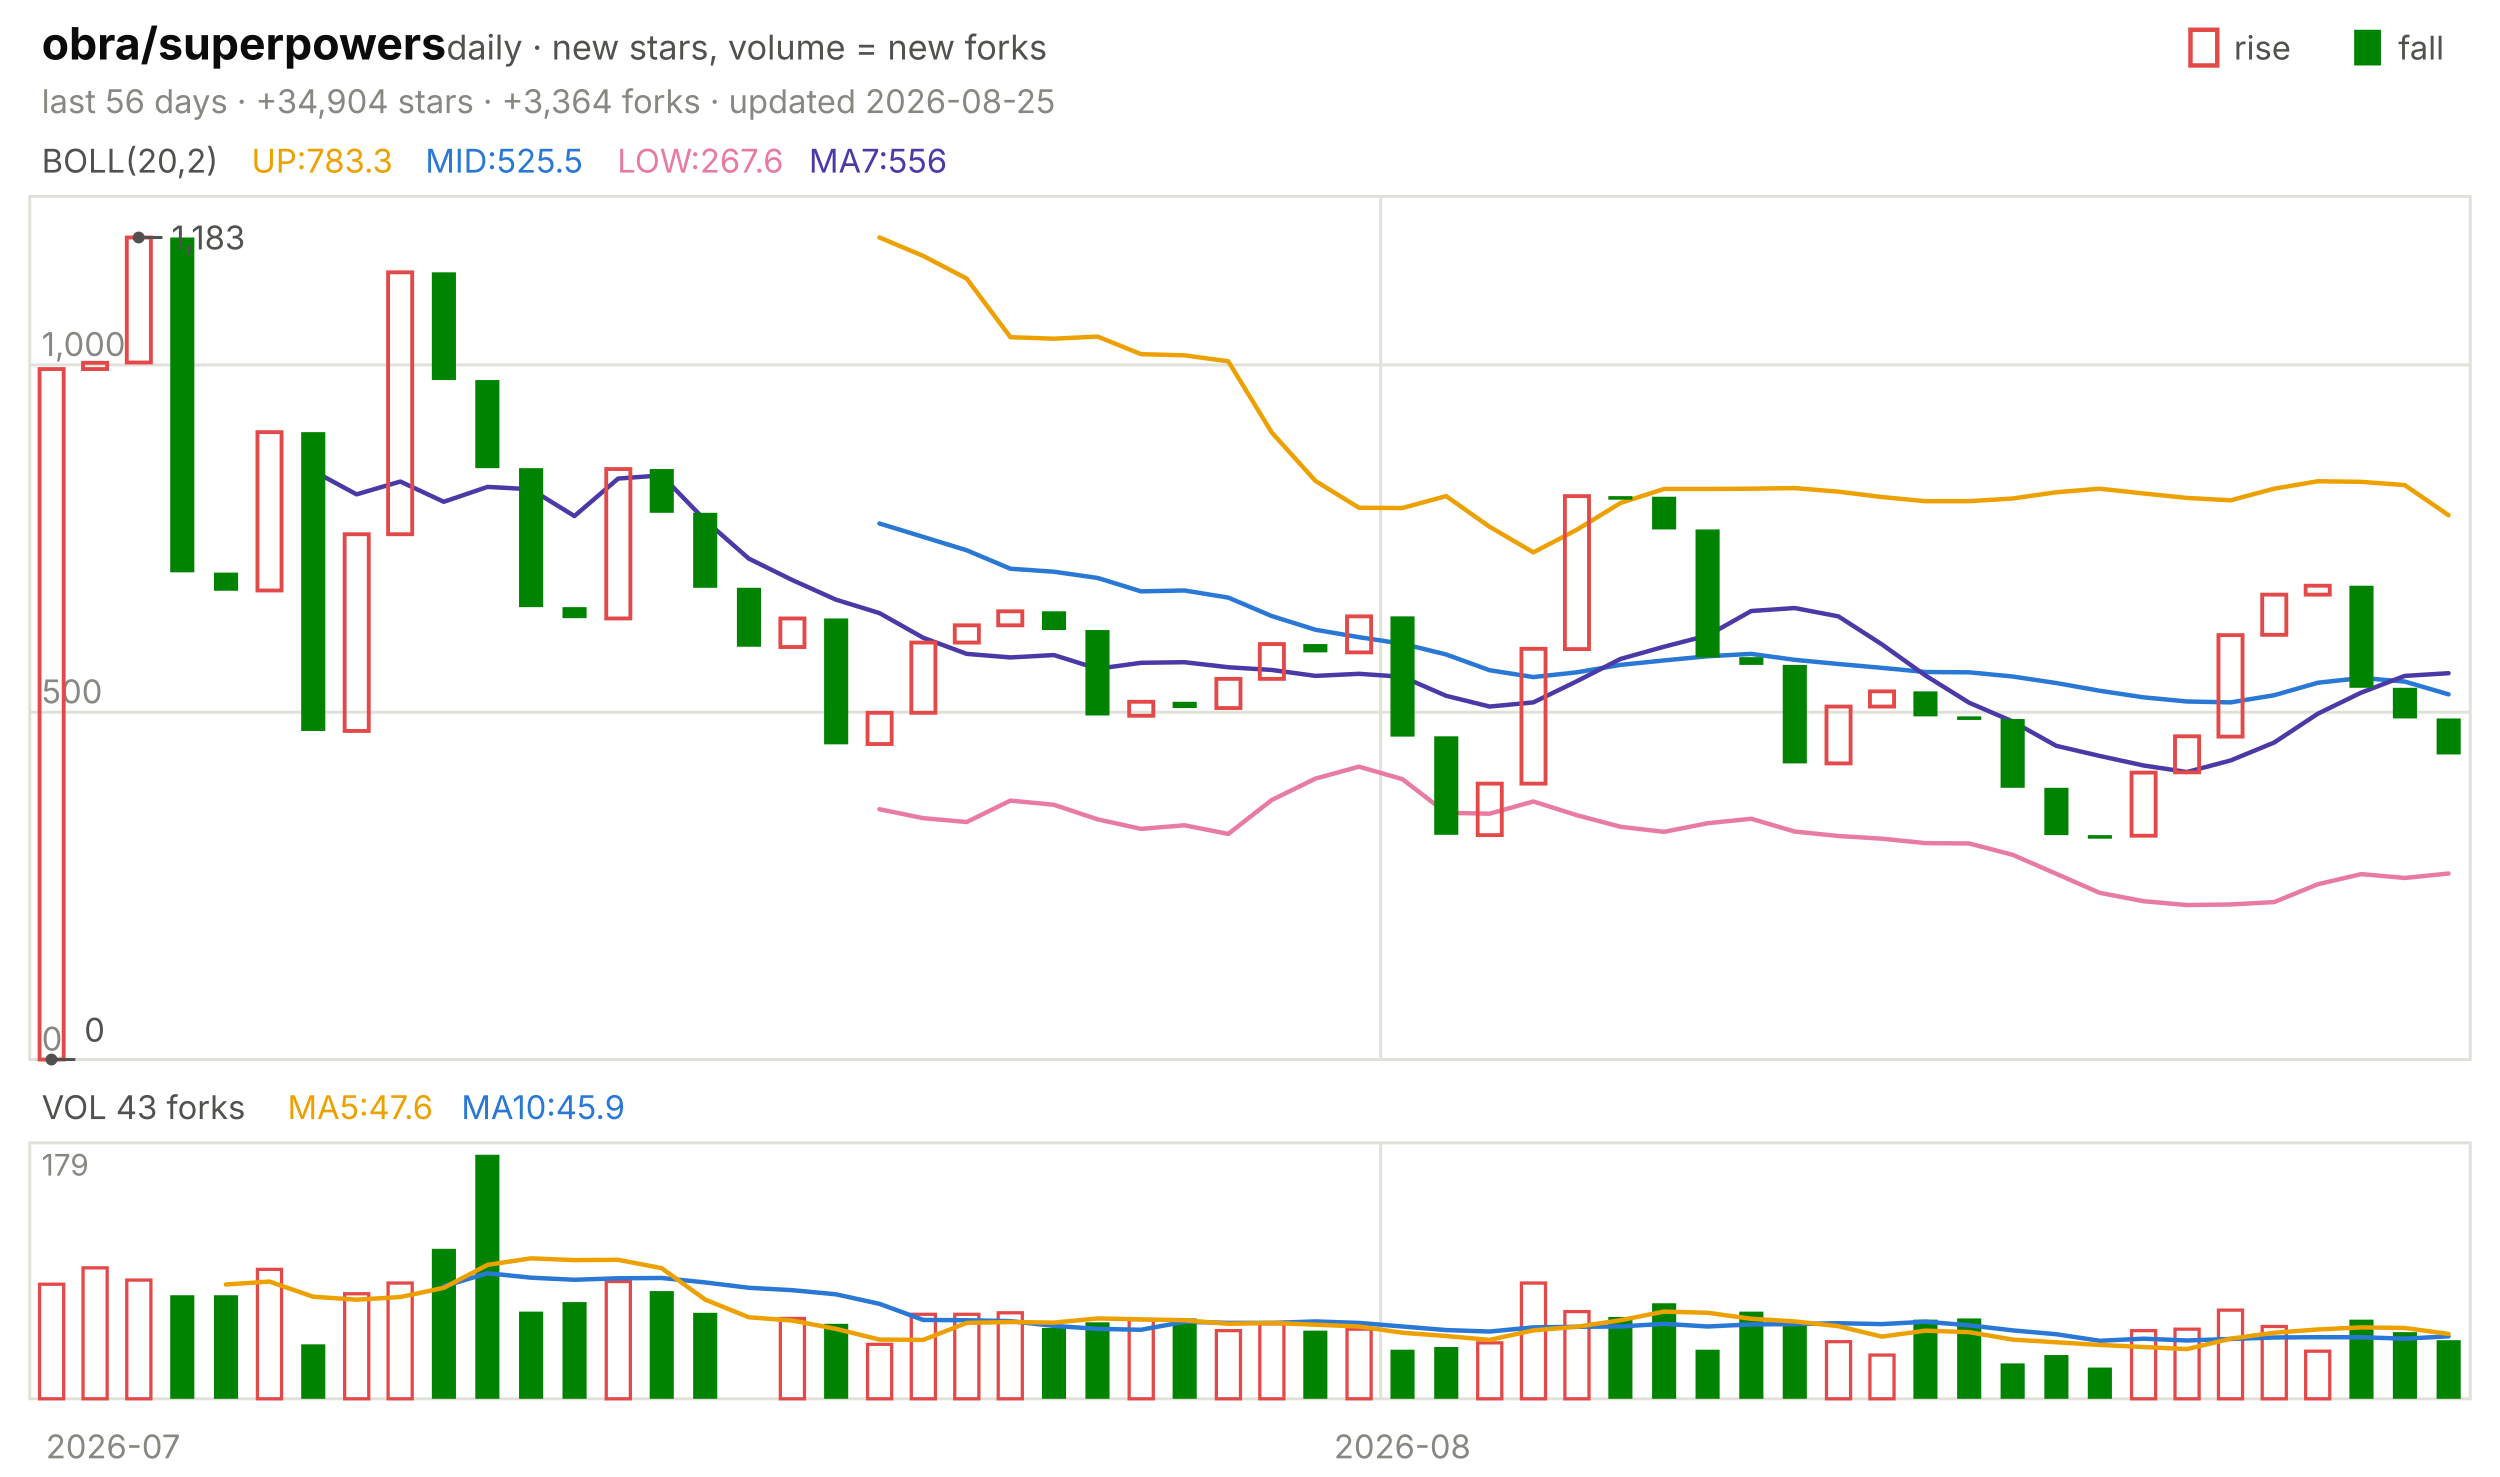
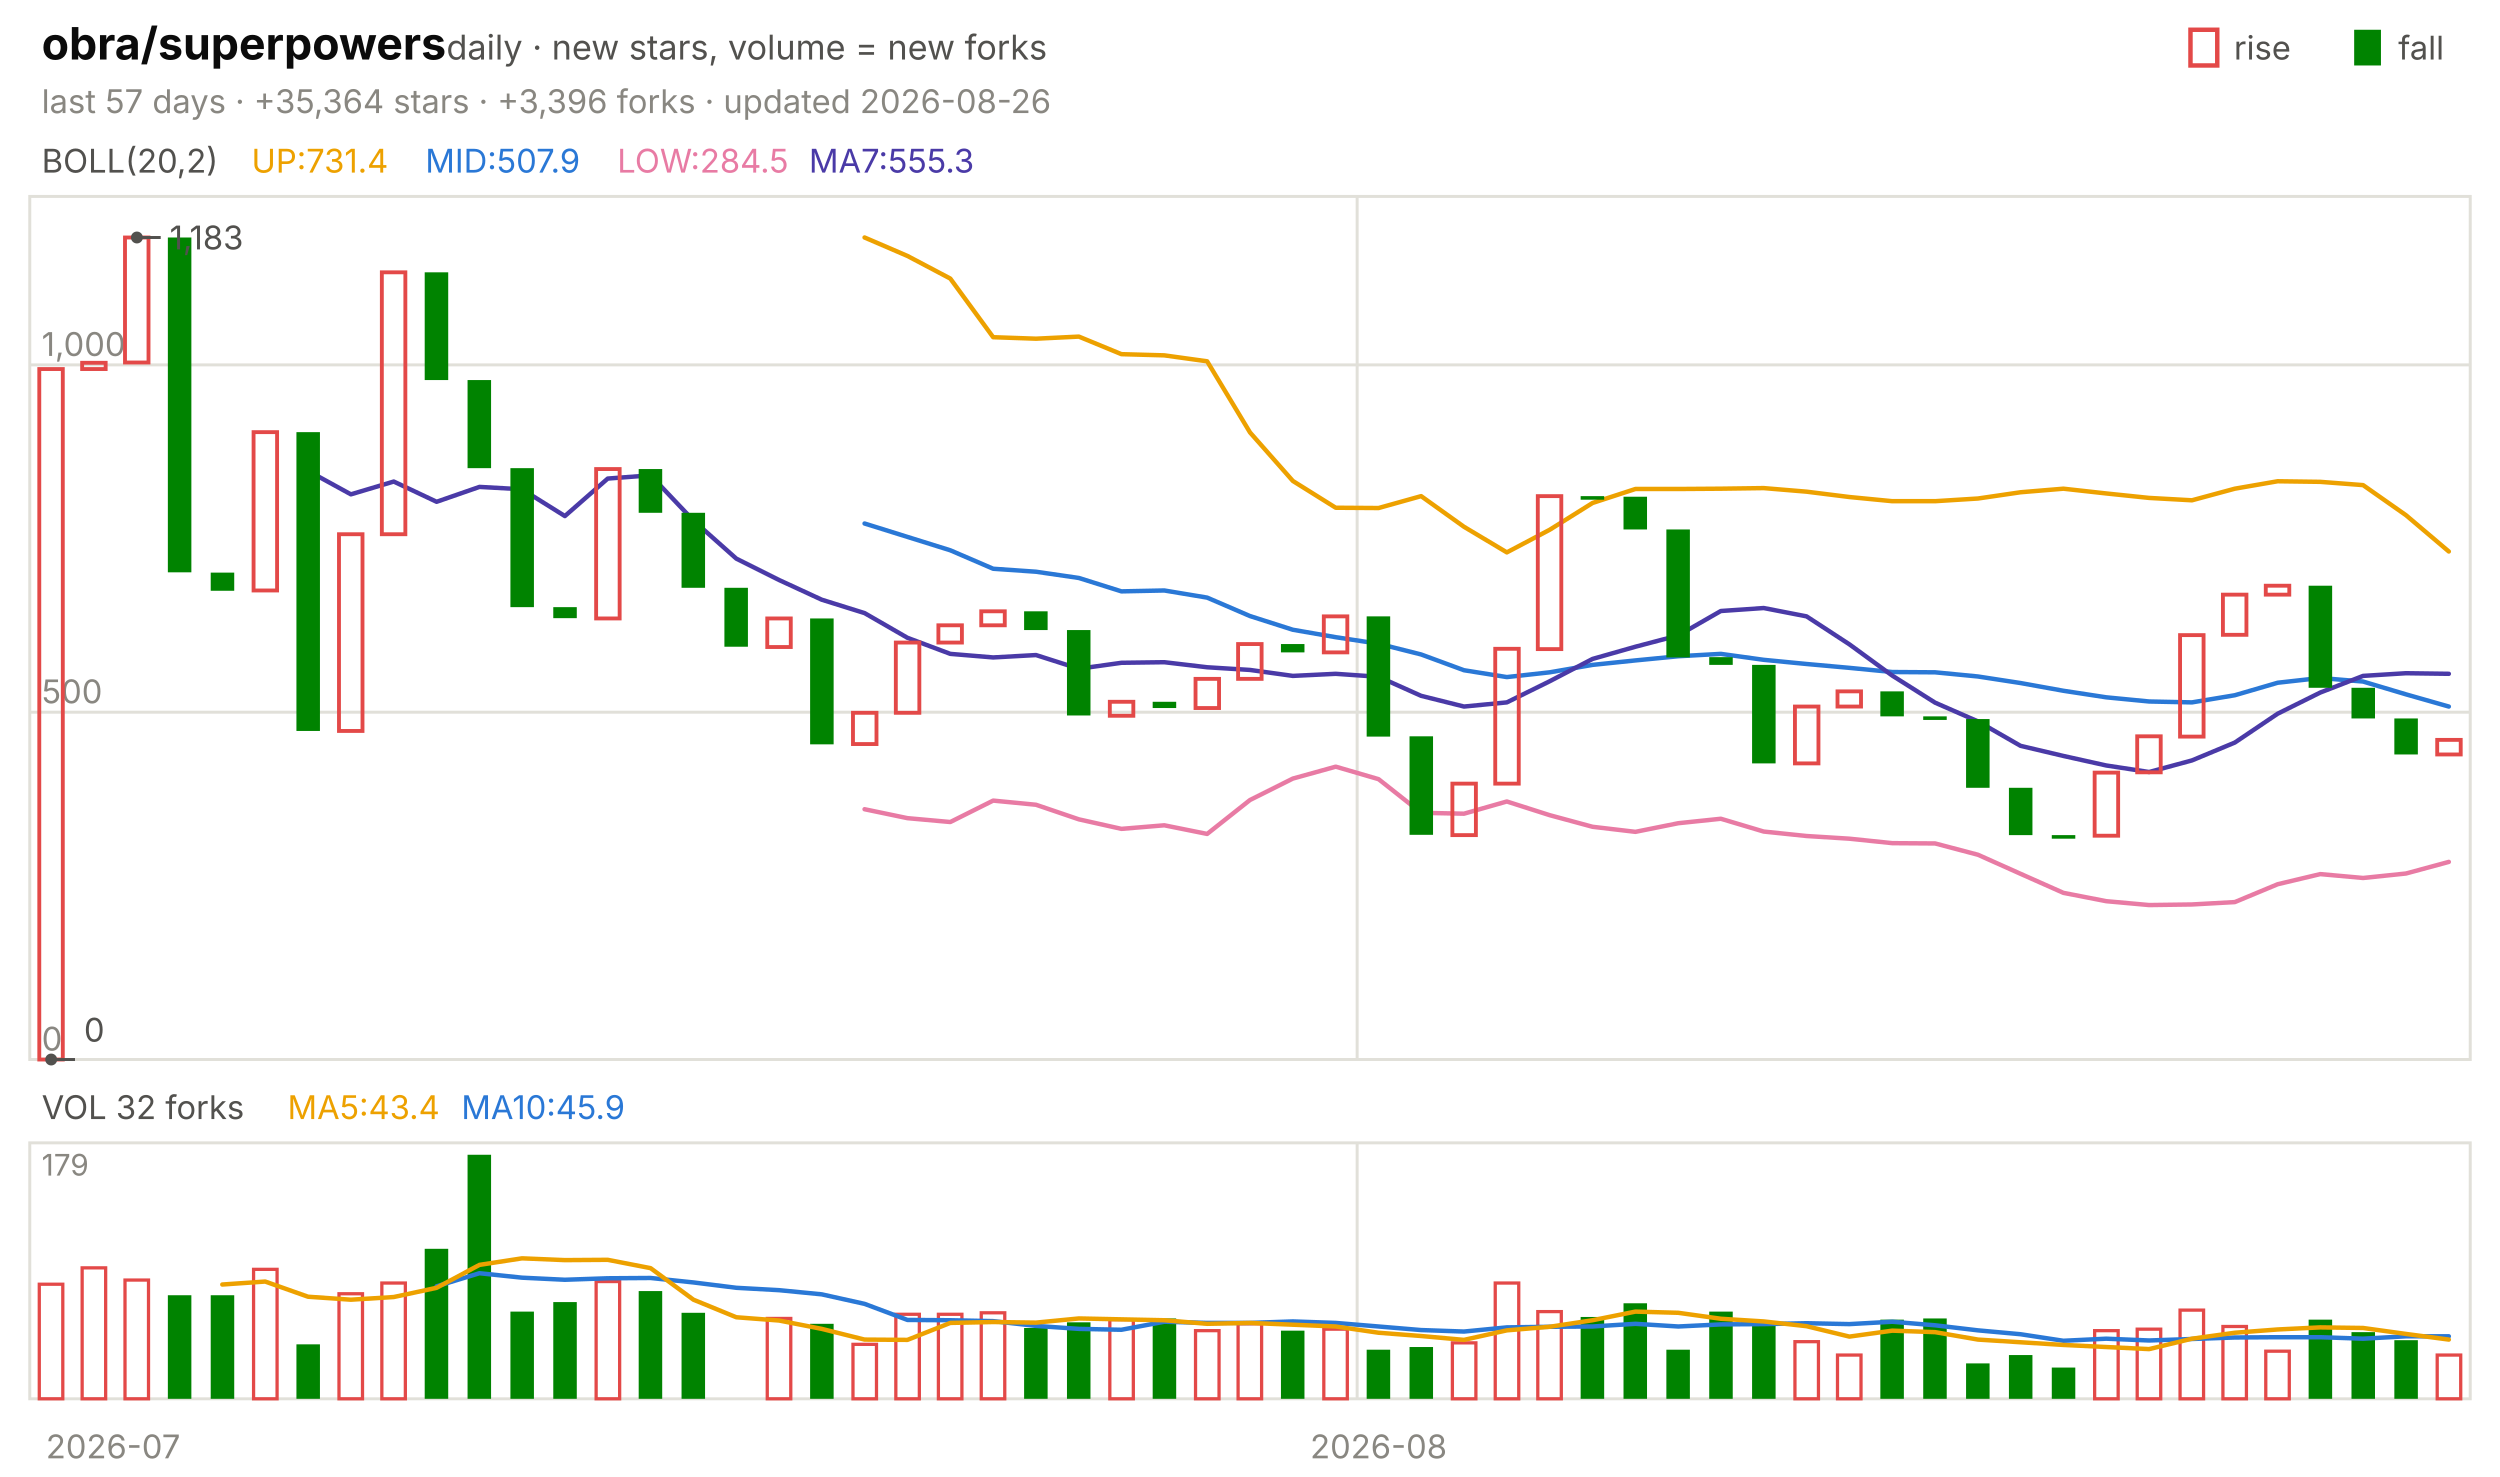
<svg xmlns="http://www.w3.org/2000/svg" viewBox="0 0 840 496" width="840" height="496" font-family="-apple-system,'Segoe UI',system-ui,sans-serif" role="img" aria-label="obra/superpowers candlestick chart">
  <text x="14.0" y="20.0" font-size="15" fill="#0b0b0b" font-weight="650">obra/superpowers</text>
  <text x="150.0" y="20.0" font-size="11.5" fill="#52514e">daily · new stars, volume = new forks</text>
  <text x="805.8" y="20.0" font-size="11.0" fill="#52514e">fall</text>
  <rect x="791" y="10" width="9" height="12" fill="#008300" />
  <text x="750.6" y="20.0" font-size="11.0" fill="#52514e">rise</text>
  <rect x="736" y="10" width="9" height="12" fill="none" stroke="#e34948" stroke-width="1.5" />
-   <text x="14.0" y="38.0" font-size="11.0" fill="#898781">last 56 days · +34,904 stars · +3,364 forks · updated 2026-08-25</text>
+   <text x="14.0" y="38.0" font-size="11.0" fill="#898781">last 57 days · +35,364 stars · +3,396 forks · updated 2026-08-26</text>
  <rect x="10" y="66" width="820" height="290" fill="none" stroke="#e1e0d9" />
  <rect x="10" y="384" width="820" height="86" fill="none" stroke="#e1e0d9" />
  <text x="38.0" y="490.0" font-size="11.0" fill="#898781" text-anchor="middle">2026-07</text>
-   <line x1="463.9" y1="66.0" x2="463.9" y2="356.0" stroke="#e1e0d9" stroke-width="1.0" />
-   <line x1="463.9" y1="384.0" x2="463.9" y2="470.0" stroke="#e1e0d9" stroke-width="1.0" />
-   <text x="471.2" y="490.0" font-size="11.0" fill="#898781" text-anchor="middle">2026-08</text>
+   <line x1="456.0" y1="66.0" x2="456.0" y2="356.0" stroke="#e1e0d9" stroke-width="1.0" />
+   <line x1="456.0" y1="384.0" x2="456.0" y2="470.0" stroke="#e1e0d9" stroke-width="1.0" />
+   <text x="463.2" y="490.0" font-size="11.0" fill="#898781" text-anchor="middle">2026-08</text>
  <text x="14.0" y="58.0" font-size="11.0" fill="#52514e">BOLL(20,2)</text>
-   <text x="84.5" y="58.0" font-size="11.0" fill="#eda100">UP:783.3</text>
-   <text x="142.9" y="58.0" font-size="11.0" fill="#2a78d6">MID:525.5</text>
-   <text x="207.4" y="58.0" font-size="11.0" fill="#e87ba4">LOW:267.6</text>
-   <text x="271.8" y="58.0" font-size="11.0" fill="#4a3aa7">MA7:556</text>
+   <text x="84.5" y="58.0" font-size="11.0" fill="#eda100">UP:731.4</text>
+   <text x="142.9" y="58.0" font-size="11.0" fill="#2a78d6">MID:507.9</text>
+   <text x="207.4" y="58.0" font-size="11.0" fill="#e87ba4">LOW:284.5</text>
+   <text x="271.8" y="58.0" font-size="11.0" fill="#4a3aa7">MA7:555.3</text>
  <line x1="10.0" y1="356.0" x2="830.0" y2="356.0" stroke="#e1e0d9" stroke-width="1.0" />
  <text x="14.0" y="353.0" font-size="11.0" fill="#898781">0</text>
  <line x1="10.0" y1="239.3" x2="830.0" y2="239.3" stroke="#e1e0d9" stroke-width="1.0" />
  <text x="14.0" y="236.3" font-size="11.0" fill="#898781">500</text>
  <line x1="10.0" y1="122.6" x2="830.0" y2="122.6" stroke="#e1e0d9" stroke-width="1.0" />
  <text x="14.0" y="119.6" font-size="11.0" fill="#898781">1,000</text>
-   <polyline points="295.5,79.8 310.2,86.0 324.8,93.6 339.5,113.3 354.1,113.8 368.8,113.1 383.4,119.0 398.0,119.4 412.7,121.4 427.3,145.3 442.0,161.6 456.6,170.6 471.2,170.7 485.9,166.7 500.5,177.0 515.2,185.6 529.8,178.0 544.5,169.0 559.1,164.3 573.8,164.3 588.4,164.2 603.0,164.0 617.7,165.2 632.3,167.0 647.0,168.4 661.6,168.4 676.2,167.5 690.9,165.4 705.5,164.2 720.2,165.8 734.8,167.3 749.5,168.1 764.1,164.2 778.8,161.7 793.4,161.9 808.0,163.0 822.7,173.1" fill="none" stroke="#eda100" stroke-width="1.5" stroke-linejoin="round" stroke-linecap="round" />
-   <polyline points="295.5,175.9 310.2,180.4 324.8,184.9 339.5,191.1 354.1,192.1 368.8,194.2 383.4,198.7 398.0,198.4 412.7,200.8 427.3,207.0 442.0,211.6 456.6,214.1 471.2,216.3 485.9,219.9 500.5,225.2 515.2,227.5 529.8,225.9 544.5,223.4 559.1,221.9 573.8,220.5 588.4,219.7 603.0,221.7 617.7,223.1 632.3,224.4 647.0,225.8 661.6,225.9 676.2,227.3 690.9,229.5 705.5,232.1 720.2,234.3 734.8,235.7 749.5,236.0 764.1,233.6 778.8,229.4 793.4,227.8 808.0,229.0 822.7,233.3" fill="none" stroke="#2a78d6" stroke-width="1.5" stroke-linejoin="round" stroke-linecap="round" />
-   <polyline points="295.5,271.9 310.2,274.9 324.8,276.2 339.5,269.0 354.1,270.4 368.8,275.3 383.4,278.5 398.0,277.3 412.7,280.2 427.3,268.8 442.0,261.6 456.6,257.6 471.2,261.8 485.9,273.1 500.5,273.4 515.2,269.3 529.8,273.9 544.5,277.8 559.1,279.5 573.8,276.6 588.4,275.1 603.0,279.4 617.7,280.9 632.3,281.8 647.0,283.3 661.6,283.4 676.2,287.2 690.9,293.6 705.5,300.0 720.2,302.8 734.8,304.1 749.5,303.9 764.1,303.1 778.8,297.1 793.4,293.7 808.0,295.0 822.7,293.5" fill="none" stroke="#e87ba4" stroke-width="1.5" stroke-linejoin="round" stroke-linecap="round" />
-   <polyline points="105.2,158.2 119.8,166.1 134.5,161.8 149.1,168.6 163.8,163.6 178.4,164.4 193.0,173.4 207.7,160.8 222.3,159.7 237.0,174.9 251.6,187.7 266.2,194.9 280.9,201.5 295.5,206.0 310.2,214.3 324.8,219.7 339.5,220.9 354.1,220.1 368.8,224.7 383.4,222.7 398.0,222.5 412.7,224.2 427.3,225.1 442.0,227.1 456.6,226.4 471.2,227.4 485.9,233.8 500.5,237.4 515.2,236.0 529.8,228.9 544.5,221.4 559.1,217.3 573.8,213.5 588.4,205.3 603.0,204.3 617.7,207.1 632.3,216.5 647.0,227.0 661.6,236.1 676.2,242.4 690.9,250.6 705.5,254.0 720.2,257.2 734.8,259.4 749.5,255.5 764.1,249.5 778.8,239.8 793.4,232.7 808.0,227.1 822.7,226.2" fill="none" stroke="#4a3aa7" stroke-width="1.5" stroke-linejoin="round" stroke-linecap="round" />
-   <rect x="13.3" y="124.0" width="8.1" height="232.0" fill="none" stroke="#e34948" stroke-width="1.3" />
-   <rect x="27.9" y="121.9" width="8.1" height="2.1" fill="none" stroke="#e34948" stroke-width="1.3" />
-   <rect x="42.6" y="79.8" width="8.1" height="42.0" fill="none" stroke="#e34948" stroke-width="1.3" />
-   <rect x="57.2" y="79.8" width="8.1" height="112.5" fill="#008300" />
-   <rect x="71.9" y="192.4" width="8.1" height="6.1" fill="#008300" />
-   <rect x="86.5" y="145.2" width="8.1" height="53.2" fill="none" stroke="#e34948" stroke-width="1.3" />
-   <rect x="101.2" y="145.2" width="8.1" height="100.4" fill="#008300" />
-   <rect x="115.8" y="179.5" width="8.1" height="66.1" fill="none" stroke="#e34948" stroke-width="1.3" />
-   <rect x="130.4" y="91.5" width="8.1" height="88.0" fill="none" stroke="#e34948" stroke-width="1.3" />
-   <rect x="145.1" y="91.5" width="8.1" height="36.2" fill="#008300" />
-   <rect x="159.7" y="127.7" width="8.1" height="29.6" fill="#008300" />
-   <rect x="174.4" y="157.3" width="8.1" height="46.7" fill="#008300" />
-   <rect x="189.0" y="204.0" width="8.1" height="3.7" fill="#008300" />
-   <rect x="203.7" y="157.6" width="8.1" height="50.2" fill="none" stroke="#e34948" stroke-width="1.3" />
-   <rect x="218.3" y="157.6" width="8.1" height="14.7" fill="#008300" />
-   <rect x="232.9" y="172.3" width="8.1" height="25.2" fill="#008300" />
-   <rect x="247.6" y="197.5" width="8.1" height="19.8" fill="#008300" />
-   <rect x="262.2" y="207.8" width="8.1" height="9.6" fill="none" stroke="#e34948" stroke-width="1.3" />
-   <rect x="276.9" y="207.8" width="8.1" height="42.3" fill="#008300" />
-   <rect x="291.5" y="239.5" width="8.1" height="10.5" fill="none" stroke="#e34948" stroke-width="1.3" />
-   <rect x="306.2" y="215.9" width="8.1" height="23.6" fill="none" stroke="#e34948" stroke-width="1.3" />
-   <rect x="320.8" y="210.1" width="8.1" height="5.8" fill="none" stroke="#e34948" stroke-width="1.3" />
-   <rect x="335.4" y="205.4" width="8.1" height="4.7" fill="none" stroke="#e34948" stroke-width="1.3" />
-   <rect x="350.1" y="205.4" width="8.1" height="6.3" fill="#008300" />
-   <rect x="364.7" y="211.7" width="8.1" height="28.7" fill="#008300" />
-   <rect x="379.4" y="235.8" width="8.1" height="4.7" fill="none" stroke="#e34948" stroke-width="1.3" />
-   <rect x="394.0" y="235.8" width="8.1" height="2.1" fill="#008300" />
-   <rect x="408.7" y="228.1" width="8.1" height="9.8" fill="none" stroke="#e34948" stroke-width="1.3" />
-   <rect x="423.3" y="216.4" width="8.1" height="11.7" fill="none" stroke="#e34948" stroke-width="1.3" />
-   <rect x="437.9" y="216.4" width="8.1" height="2.8" fill="#008300" />
-   <rect x="452.6" y="207.1" width="8.1" height="12.1" fill="none" stroke="#e34948" stroke-width="1.3" />
-   <rect x="467.2" y="207.1" width="8.1" height="40.4" fill="#008300" />
-   <rect x="481.9" y="247.4" width="8.1" height="33.1" fill="#008300" />
-   <rect x="496.5" y="263.3" width="8.1" height="17.3" fill="none" stroke="#e34948" stroke-width="1.3" />
-   <rect x="511.2" y="218.0" width="8.1" height="45.3" fill="none" stroke="#e34948" stroke-width="1.3" />
-   <rect x="525.8" y="166.7" width="8.1" height="51.4" fill="none" stroke="#e34948" stroke-width="1.3" />
-   <rect x="540.4" y="166.7" width="8.1" height="1.2" fill="#008300" />
-   <rect x="555.1" y="166.9" width="8.1" height="11.0" fill="#008300" />
-   <rect x="569.7" y="177.9" width="8.1" height="43.0" fill="#008300" />
-   <rect x="584.4" y="220.8" width="8.1" height="2.6" fill="#008300" />
-   <rect x="599.0" y="223.4" width="8.1" height="33.1" fill="#008300" />
-   <rect x="613.7" y="237.4" width="8.1" height="19.1" fill="none" stroke="#e34948" stroke-width="1.3" />
-   <rect x="628.3" y="232.3" width="8.1" height="5.1" fill="none" stroke="#e34948" stroke-width="1.3" />
-   <rect x="642.9" y="232.3" width="8.1" height="8.4" fill="#008300" />
-   <rect x="657.6" y="240.7" width="8.1" height="1.2" fill="#008300" />
-   <rect x="672.2" y="241.6" width="8.1" height="23.1" fill="#008300" />
-   <rect x="686.9" y="264.7" width="8.1" height="15.9" fill="#008300" />
-   <rect x="701.5" y="280.6" width="8.1" height="1.2" fill="#008300" />
-   <rect x="716.2" y="259.6" width="8.1" height="21.2" fill="none" stroke="#e34948" stroke-width="1.3" />
-   <rect x="730.8" y="247.4" width="8.1" height="12.1" fill="none" stroke="#e34948" stroke-width="1.3" />
-   <rect x="745.4" y="213.4" width="8.1" height="34.1" fill="none" stroke="#e34948" stroke-width="1.3" />
-   <rect x="760.1" y="199.8" width="8.1" height="13.5" fill="none" stroke="#e34948" stroke-width="1.3" />
-   <rect x="774.7" y="196.8" width="8.1" height="3.0" fill="none" stroke="#e34948" stroke-width="1.3" />
-   <rect x="789.4" y="196.8" width="8.1" height="34.3" fill="#008300" />
-   <rect x="804.0" y="231.1" width="8.1" height="10.3" fill="#008300" />
-   <rect x="818.7" y="241.4" width="8.1" height="12.1" fill="#008300" />
-   <circle cx="46.6" cy="79.8" r="2" fill="#52514e" />
-   <line x1="46.6" y1="79.8" x2="54.6" y2="79.8" stroke="#52514e" stroke-width="1.0" />
-   <text x="57.6" y="83.8" font-size="11.0" fill="#52514e">1,183</text>
-   <circle cx="17.3" cy="356.0" r="2" fill="#52514e" />
-   <line x1="17.3" y1="356.0" x2="25.3" y2="356.0" stroke="#52514e" stroke-width="1.0" />
-   <text x="28.3" y="350.0" font-size="11.0" fill="#52514e">0</text>
-   <text x="14.0" y="376.0" font-size="11.0" fill="#52514e">VOL 43 forks</text>
-   <text x="96.6" y="376.0" font-size="11.0" fill="#eda100">MA5:47.6</text>
+   <polyline points="290.5,79.8 304.9,86.0 319.3,93.6 333.7,113.3 348.1,113.8 362.5,113.1 376.8,119.0 391.2,119.4 405.6,121.4 420.0,145.3 434.4,161.6 448.8,170.6 463.2,170.7 477.5,166.7 491.9,177.0 506.3,185.6 520.7,178.0 535.1,169.0 549.5,164.3 563.9,164.3 578.2,164.2 592.6,164.0 607.0,165.2 621.4,167.0 635.8,168.4 650.2,168.4 664.6,167.5 678.9,165.4 693.3,164.2 707.7,165.8 722.1,167.3 736.5,168.1 750.9,164.2 765.3,161.7 779.6,161.9 794.0,163.0 808.4,173.1 822.8,185.3" fill="none" stroke="#eda100" stroke-width="1.5" stroke-linejoin="round" stroke-linecap="round" />
+   <polyline points="290.5,175.9 304.9,180.4 319.3,184.9 333.7,191.1 348.1,192.1 362.5,194.2 376.8,198.7 391.2,198.4 405.6,200.8 420.0,207.0 434.4,211.6 448.8,214.1 463.2,216.3 477.5,219.9 491.9,225.2 506.3,227.5 520.7,225.9 535.1,223.4 549.5,221.9 563.9,220.5 578.2,219.7 592.6,221.7 607.0,223.1 621.4,224.4 635.8,225.8 650.2,225.9 664.6,227.3 678.9,229.5 693.3,232.1 707.7,234.3 722.1,235.7 736.5,236.0 750.9,233.6 765.3,229.4 779.6,227.8 794.0,229.0 808.4,233.3 822.8,237.4" fill="none" stroke="#2a78d6" stroke-width="1.5" stroke-linejoin="round" stroke-linecap="round" />
+   <polyline points="290.5,271.9 304.9,274.9 319.3,276.2 333.7,269.0 348.1,270.4 362.5,275.3 376.8,278.5 391.2,277.3 405.6,280.2 420.0,268.8 434.4,261.6 448.8,257.6 463.2,261.8 477.5,273.1 491.9,273.4 506.3,269.3 520.7,273.9 535.1,277.8 549.5,279.5 563.9,276.6 578.2,275.1 592.6,279.4 607.0,280.9 621.4,281.8 635.8,283.3 650.2,283.4 664.6,287.2 678.9,293.6 693.3,300.0 707.7,302.8 722.1,304.1 736.5,303.9 750.9,303.1 765.3,297.1 779.6,293.7 794.0,295.0 808.4,293.5 822.8,289.6" fill="none" stroke="#e87ba4" stroke-width="1.5" stroke-linejoin="round" stroke-linecap="round" />
+   <polyline points="103.5,158.2 117.9,166.1 132.3,161.8 146.7,168.6 161.1,163.6 175.4,164.4 189.8,173.4 204.2,160.8 218.6,159.7 233.0,174.9 247.4,187.7 261.8,194.9 276.1,201.5 290.5,206.0 304.9,214.3 319.3,219.7 333.7,220.9 348.1,220.1 362.5,224.7 376.8,222.7 391.2,222.5 405.6,224.2 420.0,225.1 434.4,227.1 448.8,226.4 463.2,227.4 477.5,233.8 491.9,237.4 506.3,236.0 520.7,228.9 535.1,221.4 549.5,217.3 563.9,213.5 578.2,205.3 592.6,204.3 607.0,207.1 621.4,216.5 635.8,227.0 650.2,236.1 664.6,242.4 678.9,250.6 693.3,254.0 707.7,257.2 722.1,259.4 736.5,255.5 750.9,249.5 765.3,239.8 779.6,232.7 794.0,227.1 808.4,226.2 822.8,226.4" fill="none" stroke="#4a3aa7" stroke-width="1.5" stroke-linejoin="round" stroke-linecap="round" />
+   <rect x="13.2" y="124.0" width="7.9" height="232.0" fill="none" stroke="#e34948" stroke-width="1.3" />
+   <rect x="27.6" y="121.9" width="7.9" height="2.1" fill="none" stroke="#e34948" stroke-width="1.3" />
+   <rect x="42.0" y="79.8" width="7.9" height="42.0" fill="none" stroke="#e34948" stroke-width="1.3" />
+   <rect x="56.4" y="79.8" width="7.9" height="112.5" fill="#008300" />
+   <rect x="70.8" y="192.4" width="7.9" height="6.1" fill="#008300" />
+   <rect x="85.2" y="145.2" width="7.9" height="53.2" fill="none" stroke="#e34948" stroke-width="1.3" />
+   <rect x="99.6" y="145.2" width="7.9" height="100.4" fill="#008300" />
+   <rect x="113.9" y="179.5" width="7.9" height="66.1" fill="none" stroke="#e34948" stroke-width="1.3" />
+   <rect x="128.3" y="91.5" width="7.9" height="88.0" fill="none" stroke="#e34948" stroke-width="1.3" />
+   <rect x="142.7" y="91.5" width="7.9" height="36.2" fill="#008300" />
+   <rect x="157.1" y="127.7" width="7.9" height="29.6" fill="#008300" />
+   <rect x="171.5" y="157.3" width="7.9" height="46.7" fill="#008300" />
+   <rect x="185.9" y="204.0" width="7.9" height="3.7" fill="#008300" />
+   <rect x="200.3" y="157.6" width="7.9" height="50.2" fill="none" stroke="#e34948" stroke-width="1.3" />
+   <rect x="214.6" y="157.6" width="7.9" height="14.7" fill="#008300" />
+   <rect x="229.0" y="172.3" width="7.9" height="25.2" fill="#008300" />
+   <rect x="243.4" y="197.5" width="7.9" height="19.8" fill="#008300" />
+   <rect x="257.8" y="207.8" width="7.9" height="9.6" fill="none" stroke="#e34948" stroke-width="1.3" />
+   <rect x="272.2" y="207.8" width="7.9" height="42.3" fill="#008300" />
+   <rect x="286.6" y="239.5" width="7.9" height="10.5" fill="none" stroke="#e34948" stroke-width="1.3" />
+   <rect x="301.0" y="215.9" width="7.9" height="23.6" fill="none" stroke="#e34948" stroke-width="1.3" />
+   <rect x="315.3" y="210.1" width="7.9" height="5.8" fill="none" stroke="#e34948" stroke-width="1.3" />
+   <rect x="329.7" y="205.4" width="7.9" height="4.7" fill="none" stroke="#e34948" stroke-width="1.3" />
+   <rect x="344.1" y="205.4" width="7.9" height="6.3" fill="#008300" />
+   <rect x="358.5" y="211.7" width="7.9" height="28.7" fill="#008300" />
+   <rect x="372.9" y="235.8" width="7.9" height="4.7" fill="none" stroke="#e34948" stroke-width="1.3" />
+   <rect x="387.3" y="235.8" width="7.9" height="2.1" fill="#008300" />
+   <rect x="401.7" y="228.1" width="7.9" height="9.8" fill="none" stroke="#e34948" stroke-width="1.3" />
+   <rect x="416.0" y="216.4" width="7.9" height="11.7" fill="none" stroke="#e34948" stroke-width="1.3" />
+   <rect x="430.4" y="216.4" width="7.9" height="2.8" fill="#008300" />
+   <rect x="444.8" y="207.1" width="7.9" height="12.1" fill="none" stroke="#e34948" stroke-width="1.3" />
+   <rect x="459.2" y="207.1" width="7.9" height="40.4" fill="#008300" />
+   <rect x="473.6" y="247.4" width="7.9" height="33.1" fill="#008300" />
+   <rect x="488.0" y="263.3" width="7.9" height="17.3" fill="none" stroke="#e34948" stroke-width="1.3" />
+   <rect x="502.4" y="218.0" width="7.9" height="45.3" fill="none" stroke="#e34948" stroke-width="1.3" />
+   <rect x="516.7" y="166.7" width="7.9" height="51.4" fill="none" stroke="#e34948" stroke-width="1.3" />
+   <rect x="531.1" y="166.7" width="7.9" height="1.2" fill="#008300" />
+   <rect x="545.5" y="166.9" width="7.9" height="11.0" fill="#008300" />
+   <rect x="559.9" y="177.9" width="7.9" height="43.0" fill="#008300" />
+   <rect x="574.3" y="220.8" width="7.9" height="2.6" fill="#008300" />
+   <rect x="588.7" y="223.4" width="7.9" height="33.1" fill="#008300" />
+   <rect x="603.1" y="237.4" width="7.9" height="19.1" fill="none" stroke="#e34948" stroke-width="1.3" />
+   <rect x="617.4" y="232.3" width="7.9" height="5.1" fill="none" stroke="#e34948" stroke-width="1.3" />
+   <rect x="631.8" y="232.3" width="7.9" height="8.4" fill="#008300" />
+   <rect x="646.2" y="240.7" width="7.9" height="1.2" fill="#008300" />
+   <rect x="660.6" y="241.6" width="7.9" height="23.1" fill="#008300" />
+   <rect x="675.0" y="264.7" width="7.9" height="15.9" fill="#008300" />
+   <rect x="689.4" y="280.6" width="7.9" height="1.2" fill="#008300" />
+   <rect x="703.8" y="259.6" width="7.9" height="21.2" fill="none" stroke="#e34948" stroke-width="1.3" />
+   <rect x="718.1" y="247.4" width="7.9" height="12.1" fill="none" stroke="#e34948" stroke-width="1.3" />
+   <rect x="732.5" y="213.4" width="7.9" height="34.1" fill="none" stroke="#e34948" stroke-width="1.3" />
+   <rect x="746.9" y="199.8" width="7.9" height="13.5" fill="none" stroke="#e34948" stroke-width="1.3" />
+   <rect x="761.3" y="196.8" width="7.9" height="3.0" fill="none" stroke="#e34948" stroke-width="1.3" />
+   <rect x="775.7" y="196.8" width="7.9" height="34.3" fill="#008300" />
+   <rect x="790.1" y="231.1" width="7.9" height="10.3" fill="#008300" />
+   <rect x="804.5" y="241.4" width="7.9" height="12.1" fill="#008300" />
+   <rect x="818.9" y="248.6" width="7.9" height="4.9" fill="none" stroke="#e34948" stroke-width="1.3" />
+   <circle cx="46.0" cy="79.8" r="2" fill="#52514e" />
+   <line x1="46.0" y1="79.8" x2="54.0" y2="79.8" stroke="#52514e" stroke-width="1.0" />
+   <text x="57.0" y="83.8" font-size="11.0" fill="#52514e">1,183</text>
+   <circle cx="17.2" cy="356.0" r="2" fill="#52514e" />
+   <line x1="17.2" y1="356.0" x2="25.2" y2="356.0" stroke="#52514e" stroke-width="1.0" />
+   <text x="28.2" y="350.0" font-size="11.0" fill="#52514e">0</text>
+   <text x="14.0" y="376.0" font-size="11.0" fill="#52514e">VOL 32 forks</text>
+   <text x="96.6" y="376.0" font-size="11.0" fill="#eda100">MA5:43.4</text>
  <text x="155.0" y="376.0" font-size="11.0" fill="#2a78d6">MA10:45.9</text>
  <text x="14.0" y="395.0" font-size="10" fill="#898781">179</text>
-   <rect x="13.3" y="431.5" width="8.1" height="38.5" fill="none" stroke="#e34948" stroke-width="1.1" />
-   <rect x="27.9" y="426.0" width="8.1" height="44.0" fill="none" stroke="#e34948" stroke-width="1.1" />
-   <rect x="42.6" y="430.1" width="8.1" height="39.9" fill="none" stroke="#e34948" stroke-width="1.1" />
-   <rect x="57.2" y="435.2" width="8.1" height="34.8" fill="#008300" />
-   <rect x="71.9" y="435.2" width="8.1" height="34.8" fill="#008300" />
-   <rect x="86.5" y="426.5" width="8.1" height="43.5" fill="none" stroke="#e34948" stroke-width="1.1" />
-   <rect x="101.2" y="451.7" width="8.1" height="18.3" fill="#008300" />
-   <rect x="115.8" y="434.7" width="8.1" height="35.3" fill="none" stroke="#e34948" stroke-width="1.1" />
-   <rect x="130.4" y="431.1" width="8.1" height="38.9" fill="none" stroke="#e34948" stroke-width="1.1" />
-   <rect x="145.1" y="419.6" width="8.1" height="50.4" fill="#008300" />
-   <rect x="159.7" y="388.0" width="8.1" height="82.0" fill="#008300" />
-   <rect x="174.4" y="440.7" width="8.1" height="29.3" fill="#008300" />
-   <rect x="189.0" y="437.5" width="8.1" height="32.5" fill="#008300" />
-   <rect x="203.7" y="430.6" width="8.1" height="39.4" fill="none" stroke="#e34948" stroke-width="1.1" />
-   <rect x="218.3" y="433.8" width="8.1" height="36.2" fill="#008300" />
-   <rect x="232.9" y="441.1" width="8.1" height="28.9" fill="#008300" />
-   <rect x="262.2" y="443.0" width="8.1" height="27.0" fill="none" stroke="#e34948" stroke-width="1.1" />
-   <rect x="276.9" y="444.8" width="8.1" height="25.2" fill="#008300" />
-   <rect x="291.5" y="451.7" width="8.1" height="18.3" fill="none" stroke="#e34948" stroke-width="1.1" />
-   <rect x="306.2" y="441.6" width="8.1" height="28.4" fill="none" stroke="#e34948" stroke-width="1.1" />
-   <rect x="320.8" y="441.6" width="8.1" height="28.4" fill="none" stroke="#e34948" stroke-width="1.1" />
-   <rect x="335.4" y="441.1" width="8.1" height="28.9" fill="none" stroke="#e34948" stroke-width="1.1" />
-   <rect x="350.1" y="446.2" width="8.1" height="23.8" fill="#008300" />
-   <rect x="364.7" y="444.3" width="8.1" height="25.7" fill="#008300" />
-   <rect x="379.4" y="443.4" width="8.1" height="26.6" fill="none" stroke="#e34948" stroke-width="1.1" />
-   <rect x="394.0" y="443.0" width="8.1" height="27.0" fill="#008300" />
-   <rect x="408.7" y="447.1" width="8.1" height="22.9" fill="none" stroke="#e34948" stroke-width="1.1" />
-   <rect x="423.3" y="444.8" width="8.1" height="25.2" fill="none" stroke="#e34948" stroke-width="1.1" />
-   <rect x="437.9" y="447.1" width="8.1" height="22.9" fill="#008300" />
-   <rect x="452.6" y="446.6" width="8.1" height="23.4" fill="none" stroke="#e34948" stroke-width="1.1" />
-   <rect x="467.2" y="453.5" width="8.1" height="16.5" fill="#008300" />
-   <rect x="481.9" y="452.6" width="8.1" height="17.4" fill="#008300" />
-   <rect x="496.5" y="451.2" width="8.1" height="18.8" fill="none" stroke="#e34948" stroke-width="1.1" />
-   <rect x="511.2" y="431.1" width="8.1" height="38.9" fill="none" stroke="#e34948" stroke-width="1.1" />
-   <rect x="525.8" y="440.7" width="8.1" height="29.3" fill="none" stroke="#e34948" stroke-width="1.1" />
-   <rect x="540.4" y="442.5" width="8.1" height="27.5" fill="#008300" />
-   <rect x="555.1" y="437.9" width="8.1" height="32.1" fill="#008300" />
-   <rect x="569.7" y="453.5" width="8.1" height="16.5" fill="#008300" />
-   <rect x="584.4" y="440.7" width="8.1" height="29.3" fill="#008300" />
-   <rect x="599.0" y="445.3" width="8.1" height="24.7" fill="#008300" />
-   <rect x="613.7" y="450.8" width="8.1" height="19.2" fill="none" stroke="#e34948" stroke-width="1.1" />
-   <rect x="628.3" y="455.3" width="8.1" height="14.7" fill="none" stroke="#e34948" stroke-width="1.1" />
-   <rect x="642.9" y="443.4" width="8.1" height="26.6" fill="#008300" />
-   <rect x="657.6" y="443.0" width="8.1" height="27.0" fill="#008300" />
-   <rect x="672.2" y="458.1" width="8.1" height="11.9" fill="#008300" />
-   <rect x="686.9" y="455.3" width="8.1" height="14.7" fill="#008300" />
-   <rect x="701.5" y="459.5" width="8.1" height="10.5" fill="#008300" />
-   <rect x="716.2" y="447.1" width="8.1" height="22.9" fill="none" stroke="#e34948" stroke-width="1.1" />
-   <rect x="730.8" y="446.6" width="8.1" height="23.4" fill="none" stroke="#e34948" stroke-width="1.1" />
-   <rect x="745.4" y="440.2" width="8.1" height="29.8" fill="none" stroke="#e34948" stroke-width="1.1" />
-   <rect x="760.1" y="445.7" width="8.1" height="24.3" fill="none" stroke="#e34948" stroke-width="1.1" />
-   <rect x="774.7" y="454.0" width="8.1" height="16.0" fill="none" stroke="#e34948" stroke-width="1.1" />
-   <rect x="789.4" y="443.4" width="8.1" height="26.6" fill="#008300" />
-   <rect x="804.0" y="447.6" width="8.1" height="22.4" fill="#008300" />
-   <rect x="818.7" y="450.3" width="8.1" height="19.7" fill="#008300" />
-   <polyline points="149.1,432.2 163.8,427.8 178.4,429.3 193.0,430.0 207.7,429.5 222.3,429.4 237.0,430.9 251.6,432.7 266.2,433.5 280.9,434.9 295.5,438.1 310.2,443.5 324.8,443.6 339.5,443.9 354.1,445.5 368.8,446.5 383.4,446.8 398.0,444.1 412.7,444.5 427.3,444.5 442.0,444.0 456.6,444.5 471.2,445.7 485.9,446.9 500.5,447.4 515.2,446.0 529.8,445.8 544.5,445.7 559.1,444.8 573.8,445.7 588.4,445.0 603.0,444.9 617.7,444.6 632.3,444.9 647.0,444.1 661.6,445.3 676.2,447.0 690.9,448.3 705.5,450.5 720.2,449.8 734.8,450.4 749.5,449.9 764.1,449.4 778.8,449.3 793.4,449.3 808.0,449.8 822.7,449.0" fill="none" stroke="#2a78d6" stroke-width="1.5" stroke-linejoin="round" stroke-linecap="round" />
-   <polyline points="75.9,431.6 90.5,430.6 105.2,435.7 119.8,436.7 134.5,435.8 149.1,432.7 163.8,425.0 178.4,422.8 193.0,423.4 207.7,423.3 222.3,426.1 237.0,436.7 251.6,442.6 266.2,443.7 280.9,446.5 295.5,450.1 310.2,450.2 324.8,444.5 339.5,444.2 354.1,444.4 368.8,443.0 383.4,443.3 398.0,443.6 412.7,444.8 427.3,444.5 442.0,445.1 456.6,445.7 471.2,447.8 485.9,448.9 500.5,450.2 515.2,447.0 529.8,445.8 544.5,443.6 559.1,440.7 573.8,441.1 588.4,443.1 603.0,444.0 617.7,445.6 632.3,449.1 647.0,447.1 661.6,447.6 676.2,450.1 690.9,451.0 705.5,451.9 720.2,452.6 734.8,453.3 749.5,449.8 764.1,447.8 778.8,446.7 793.4,446.0 808.0,446.2 822.7,448.2" fill="none" stroke="#eda100" stroke-width="1.5" stroke-linejoin="round" stroke-linecap="round" />
+   <rect x="13.2" y="431.5" width="7.9" height="38.5" fill="none" stroke="#e34948" stroke-width="1.1" />
+   <rect x="27.6" y="426.0" width="7.9" height="44.0" fill="none" stroke="#e34948" stroke-width="1.1" />
+   <rect x="42.0" y="430.1" width="7.9" height="39.9" fill="none" stroke="#e34948" stroke-width="1.1" />
+   <rect x="56.4" y="435.2" width="7.9" height="34.8" fill="#008300" />
+   <rect x="70.8" y="435.2" width="7.9" height="34.8" fill="#008300" />
+   <rect x="85.2" y="426.5" width="7.9" height="43.5" fill="none" stroke="#e34948" stroke-width="1.1" />
+   <rect x="99.6" y="451.7" width="7.9" height="18.3" fill="#008300" />
+   <rect x="113.9" y="434.7" width="7.9" height="35.3" fill="none" stroke="#e34948" stroke-width="1.1" />
+   <rect x="128.3" y="431.1" width="7.9" height="38.9" fill="none" stroke="#e34948" stroke-width="1.1" />
+   <rect x="142.7" y="419.6" width="7.9" height="50.4" fill="#008300" />
+   <rect x="157.1" y="388.0" width="7.9" height="82.0" fill="#008300" />
+   <rect x="171.5" y="440.7" width="7.9" height="29.3" fill="#008300" />
+   <rect x="185.9" y="437.5" width="7.9" height="32.5" fill="#008300" />
+   <rect x="200.3" y="430.6" width="7.9" height="39.4" fill="none" stroke="#e34948" stroke-width="1.1" />
+   <rect x="214.6" y="433.8" width="7.9" height="36.2" fill="#008300" />
+   <rect x="229.0" y="441.1" width="7.9" height="28.9" fill="#008300" />
+   <rect x="257.8" y="443.0" width="7.9" height="27.0" fill="none" stroke="#e34948" stroke-width="1.1" />
+   <rect x="272.2" y="444.8" width="7.9" height="25.2" fill="#008300" />
+   <rect x="286.6" y="451.7" width="7.9" height="18.3" fill="none" stroke="#e34948" stroke-width="1.1" />
+   <rect x="301.0" y="441.6" width="7.9" height="28.4" fill="none" stroke="#e34948" stroke-width="1.1" />
+   <rect x="315.3" y="441.6" width="7.9" height="28.4" fill="none" stroke="#e34948" stroke-width="1.1" />
+   <rect x="329.7" y="441.1" width="7.9" height="28.9" fill="none" stroke="#e34948" stroke-width="1.1" />
+   <rect x="344.1" y="446.2" width="7.9" height="23.8" fill="#008300" />
+   <rect x="358.5" y="444.3" width="7.9" height="25.7" fill="#008300" />
+   <rect x="372.9" y="443.4" width="7.9" height="26.6" fill="none" stroke="#e34948" stroke-width="1.1" />
+   <rect x="387.3" y="443.0" width="7.9" height="27.0" fill="#008300" />
+   <rect x="401.7" y="447.1" width="7.9" height="22.9" fill="none" stroke="#e34948" stroke-width="1.1" />
+   <rect x="416.0" y="444.8" width="7.9" height="25.2" fill="none" stroke="#e34948" stroke-width="1.1" />
+   <rect x="430.4" y="447.1" width="7.9" height="22.9" fill="#008300" />
+   <rect x="444.8" y="446.6" width="7.9" height="23.4" fill="none" stroke="#e34948" stroke-width="1.1" />
+   <rect x="459.2" y="453.5" width="7.9" height="16.5" fill="#008300" />
+   <rect x="473.6" y="452.6" width="7.9" height="17.4" fill="#008300" />
+   <rect x="488.0" y="451.2" width="7.9" height="18.8" fill="none" stroke="#e34948" stroke-width="1.1" />
+   <rect x="502.4" y="431.1" width="7.9" height="38.9" fill="none" stroke="#e34948" stroke-width="1.1" />
+   <rect x="516.7" y="440.7" width="7.9" height="29.3" fill="none" stroke="#e34948" stroke-width="1.1" />
+   <rect x="531.1" y="442.5" width="7.9" height="27.5" fill="#008300" />
+   <rect x="545.5" y="437.9" width="7.9" height="32.1" fill="#008300" />
+   <rect x="559.9" y="453.5" width="7.9" height="16.5" fill="#008300" />
+   <rect x="574.3" y="440.7" width="7.9" height="29.3" fill="#008300" />
+   <rect x="588.7" y="445.3" width="7.9" height="24.7" fill="#008300" />
+   <rect x="603.1" y="450.8" width="7.9" height="19.2" fill="none" stroke="#e34948" stroke-width="1.1" />
+   <rect x="617.4" y="455.3" width="7.9" height="14.7" fill="none" stroke="#e34948" stroke-width="1.1" />
+   <rect x="631.8" y="443.4" width="7.9" height="26.6" fill="#008300" />
+   <rect x="646.2" y="443.0" width="7.9" height="27.0" fill="#008300" />
+   <rect x="660.6" y="458.1" width="7.9" height="11.9" fill="#008300" />
+   <rect x="675.0" y="455.3" width="7.9" height="14.7" fill="#008300" />
+   <rect x="689.4" y="459.5" width="7.9" height="10.5" fill="#008300" />
+   <rect x="703.8" y="447.1" width="7.9" height="22.9" fill="none" stroke="#e34948" stroke-width="1.1" />
+   <rect x="718.1" y="446.6" width="7.9" height="23.4" fill="none" stroke="#e34948" stroke-width="1.1" />
+   <rect x="732.5" y="440.2" width="7.9" height="29.8" fill="none" stroke="#e34948" stroke-width="1.1" />
+   <rect x="746.9" y="445.7" width="7.9" height="24.3" fill="none" stroke="#e34948" stroke-width="1.1" />
+   <rect x="761.3" y="454.0" width="7.9" height="16.0" fill="none" stroke="#e34948" stroke-width="1.1" />
+   <rect x="775.7" y="443.4" width="7.9" height="26.6" fill="#008300" />
+   <rect x="790.1" y="447.6" width="7.9" height="22.4" fill="#008300" />
+   <rect x="804.5" y="450.3" width="7.9" height="19.7" fill="#008300" />
+   <rect x="818.9" y="455.3" width="7.9" height="14.7" fill="none" stroke="#e34948" stroke-width="1.1" />
+   <polyline points="146.7,432.2 161.1,427.8 175.4,429.3 189.8,430.0 204.2,429.5 218.6,429.4 233.0,430.9 247.4,432.7 261.8,433.5 276.1,434.9 290.5,438.1 304.9,443.5 319.3,443.6 333.7,443.9 348.1,445.5 362.5,446.5 376.8,446.8 391.2,444.1 405.6,444.5 420.0,444.5 434.4,444.0 448.8,444.5 463.2,445.7 477.5,446.9 491.9,447.4 506.3,446.0 520.7,445.8 535.1,445.7 549.5,444.8 563.9,445.7 578.2,445.0 592.6,444.9 607.0,444.6 621.4,444.9 635.8,444.1 650.2,445.3 664.6,447.0 678.9,448.3 693.3,450.5 707.7,449.8 722.1,450.4 736.5,449.9 750.9,449.4 765.3,449.3 779.6,449.3 794.0,449.8 808.4,449.0 822.8,449.0" fill="none" stroke="#2a78d6" stroke-width="1.5" stroke-linejoin="round" stroke-linecap="round" />
+   <polyline points="74.7,431.6 89.1,430.6 103.5,435.7 117.9,436.7 132.3,435.8 146.7,432.7 161.1,425.0 175.4,422.8 189.8,423.4 204.2,423.3 218.6,426.1 233.0,436.7 247.4,442.6 261.8,443.7 276.1,446.5 290.5,450.1 304.9,450.2 319.3,444.5 333.7,444.2 348.1,444.4 362.5,443.0 376.8,443.3 391.2,443.6 405.6,444.8 420.0,444.5 434.4,445.1 448.8,445.7 463.2,447.8 477.5,448.9 491.9,450.2 506.3,447.0 520.7,445.8 535.1,443.6 549.5,440.7 563.9,441.1 578.2,443.1 592.6,444.0 607.0,445.6 621.4,449.1 635.8,447.1 650.2,447.6 664.6,450.1 678.9,451.0 693.3,451.9 707.7,452.6 722.1,453.3 736.5,449.8 750.9,447.8 765.3,446.7 779.6,446.0 794.0,446.2 808.4,448.2 822.8,450.1" fill="none" stroke="#eda100" stroke-width="1.5" stroke-linejoin="round" stroke-linecap="round" />
</svg>
